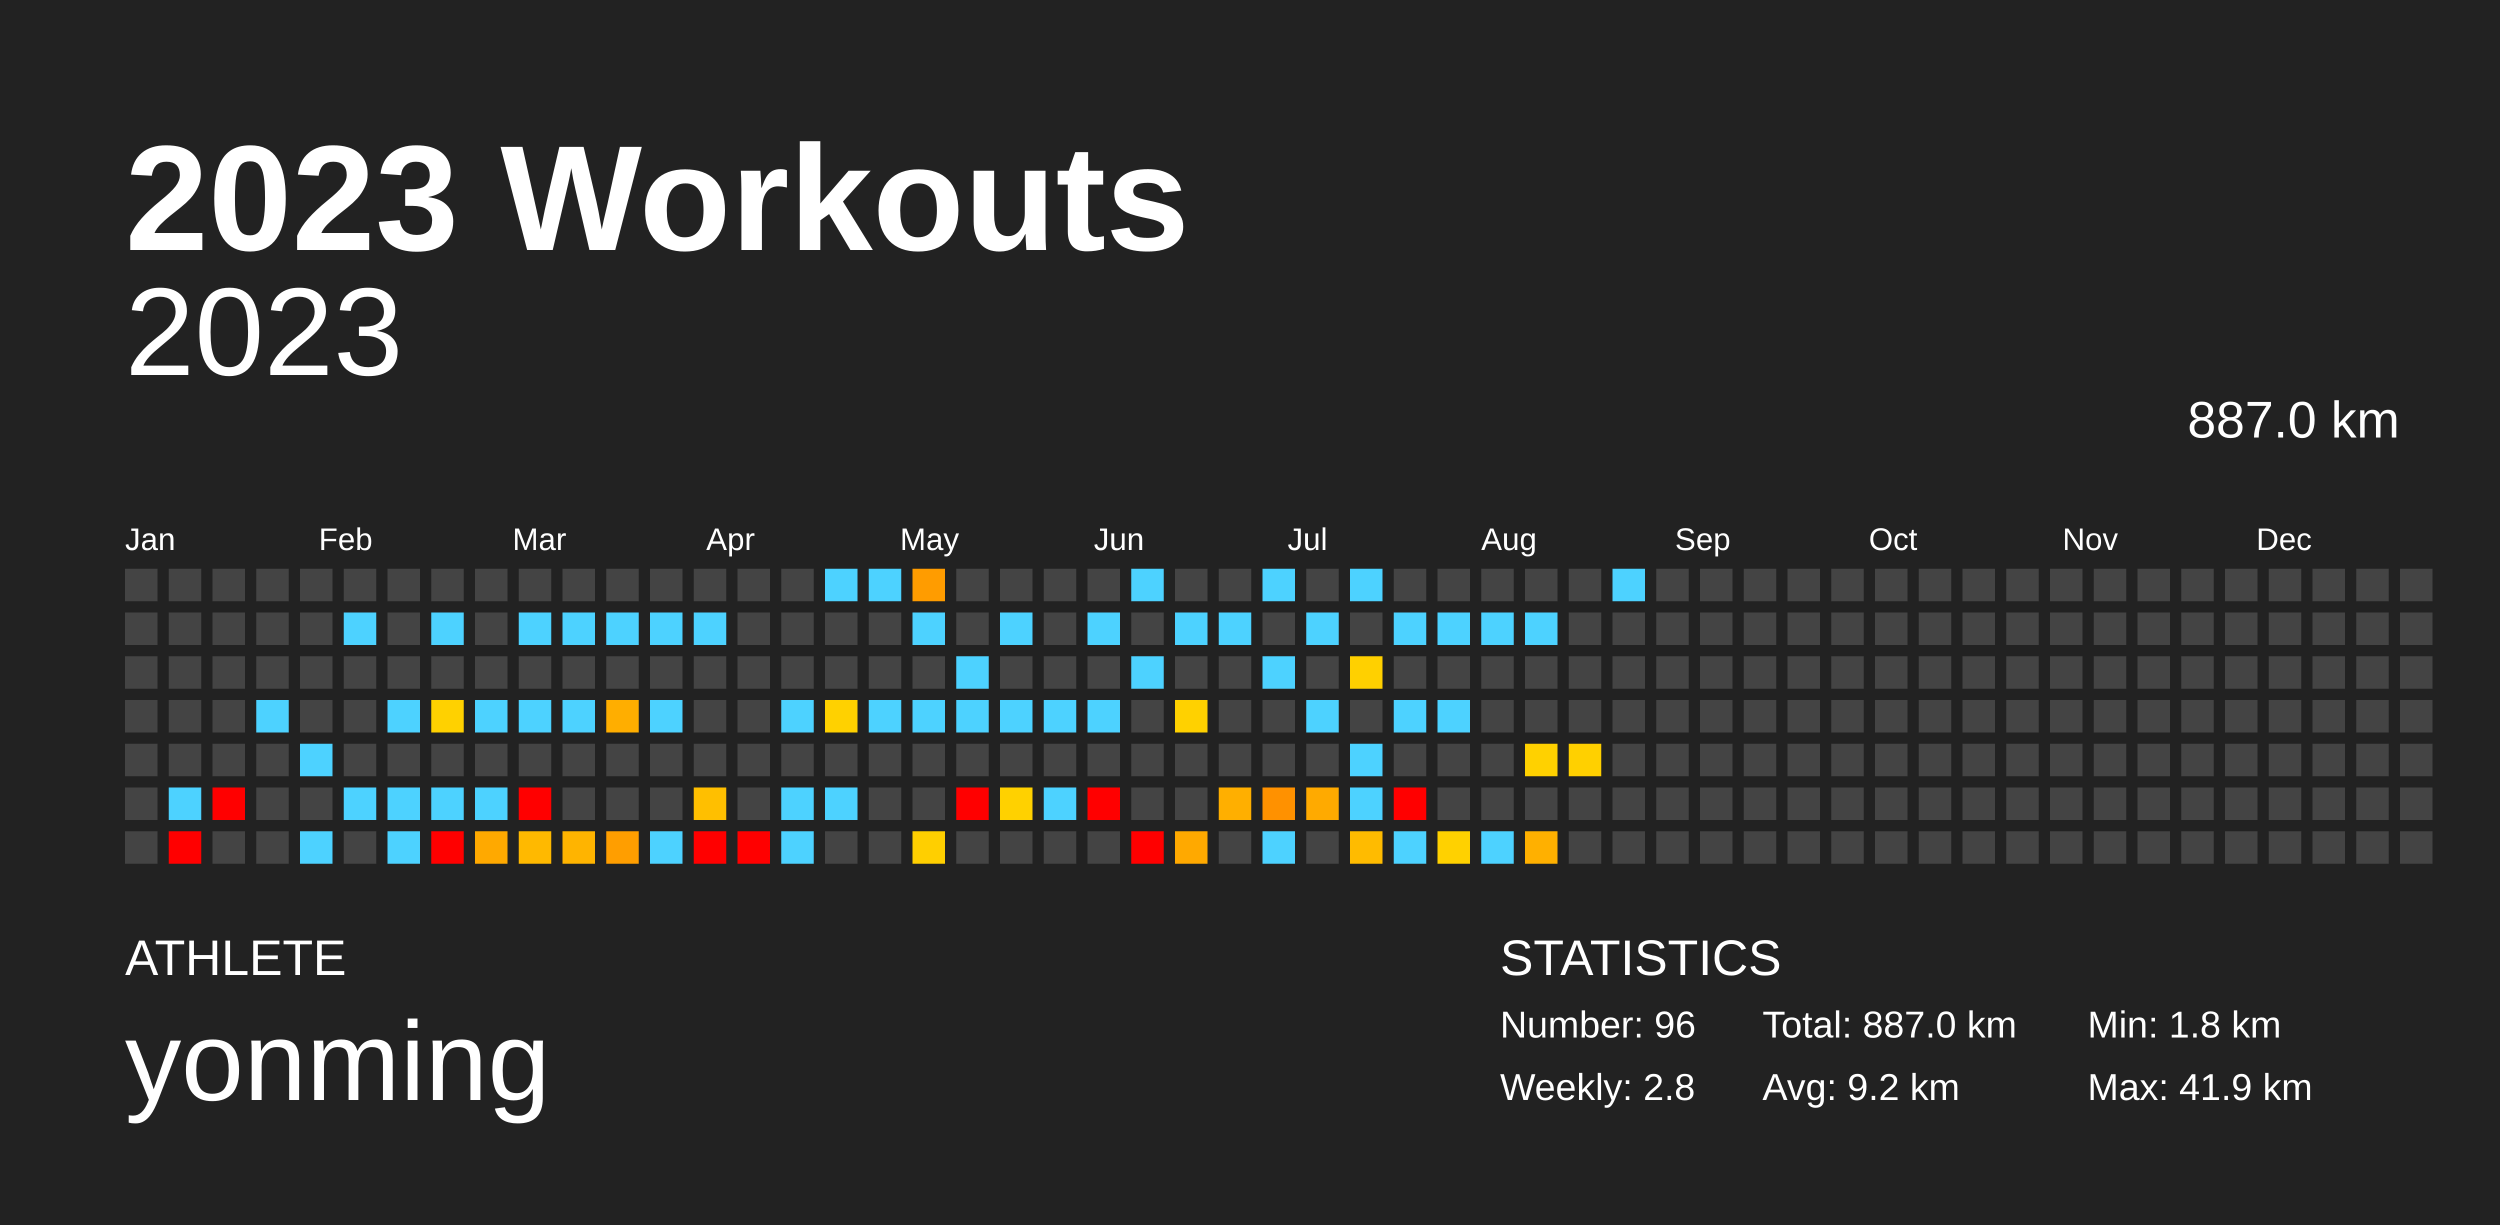
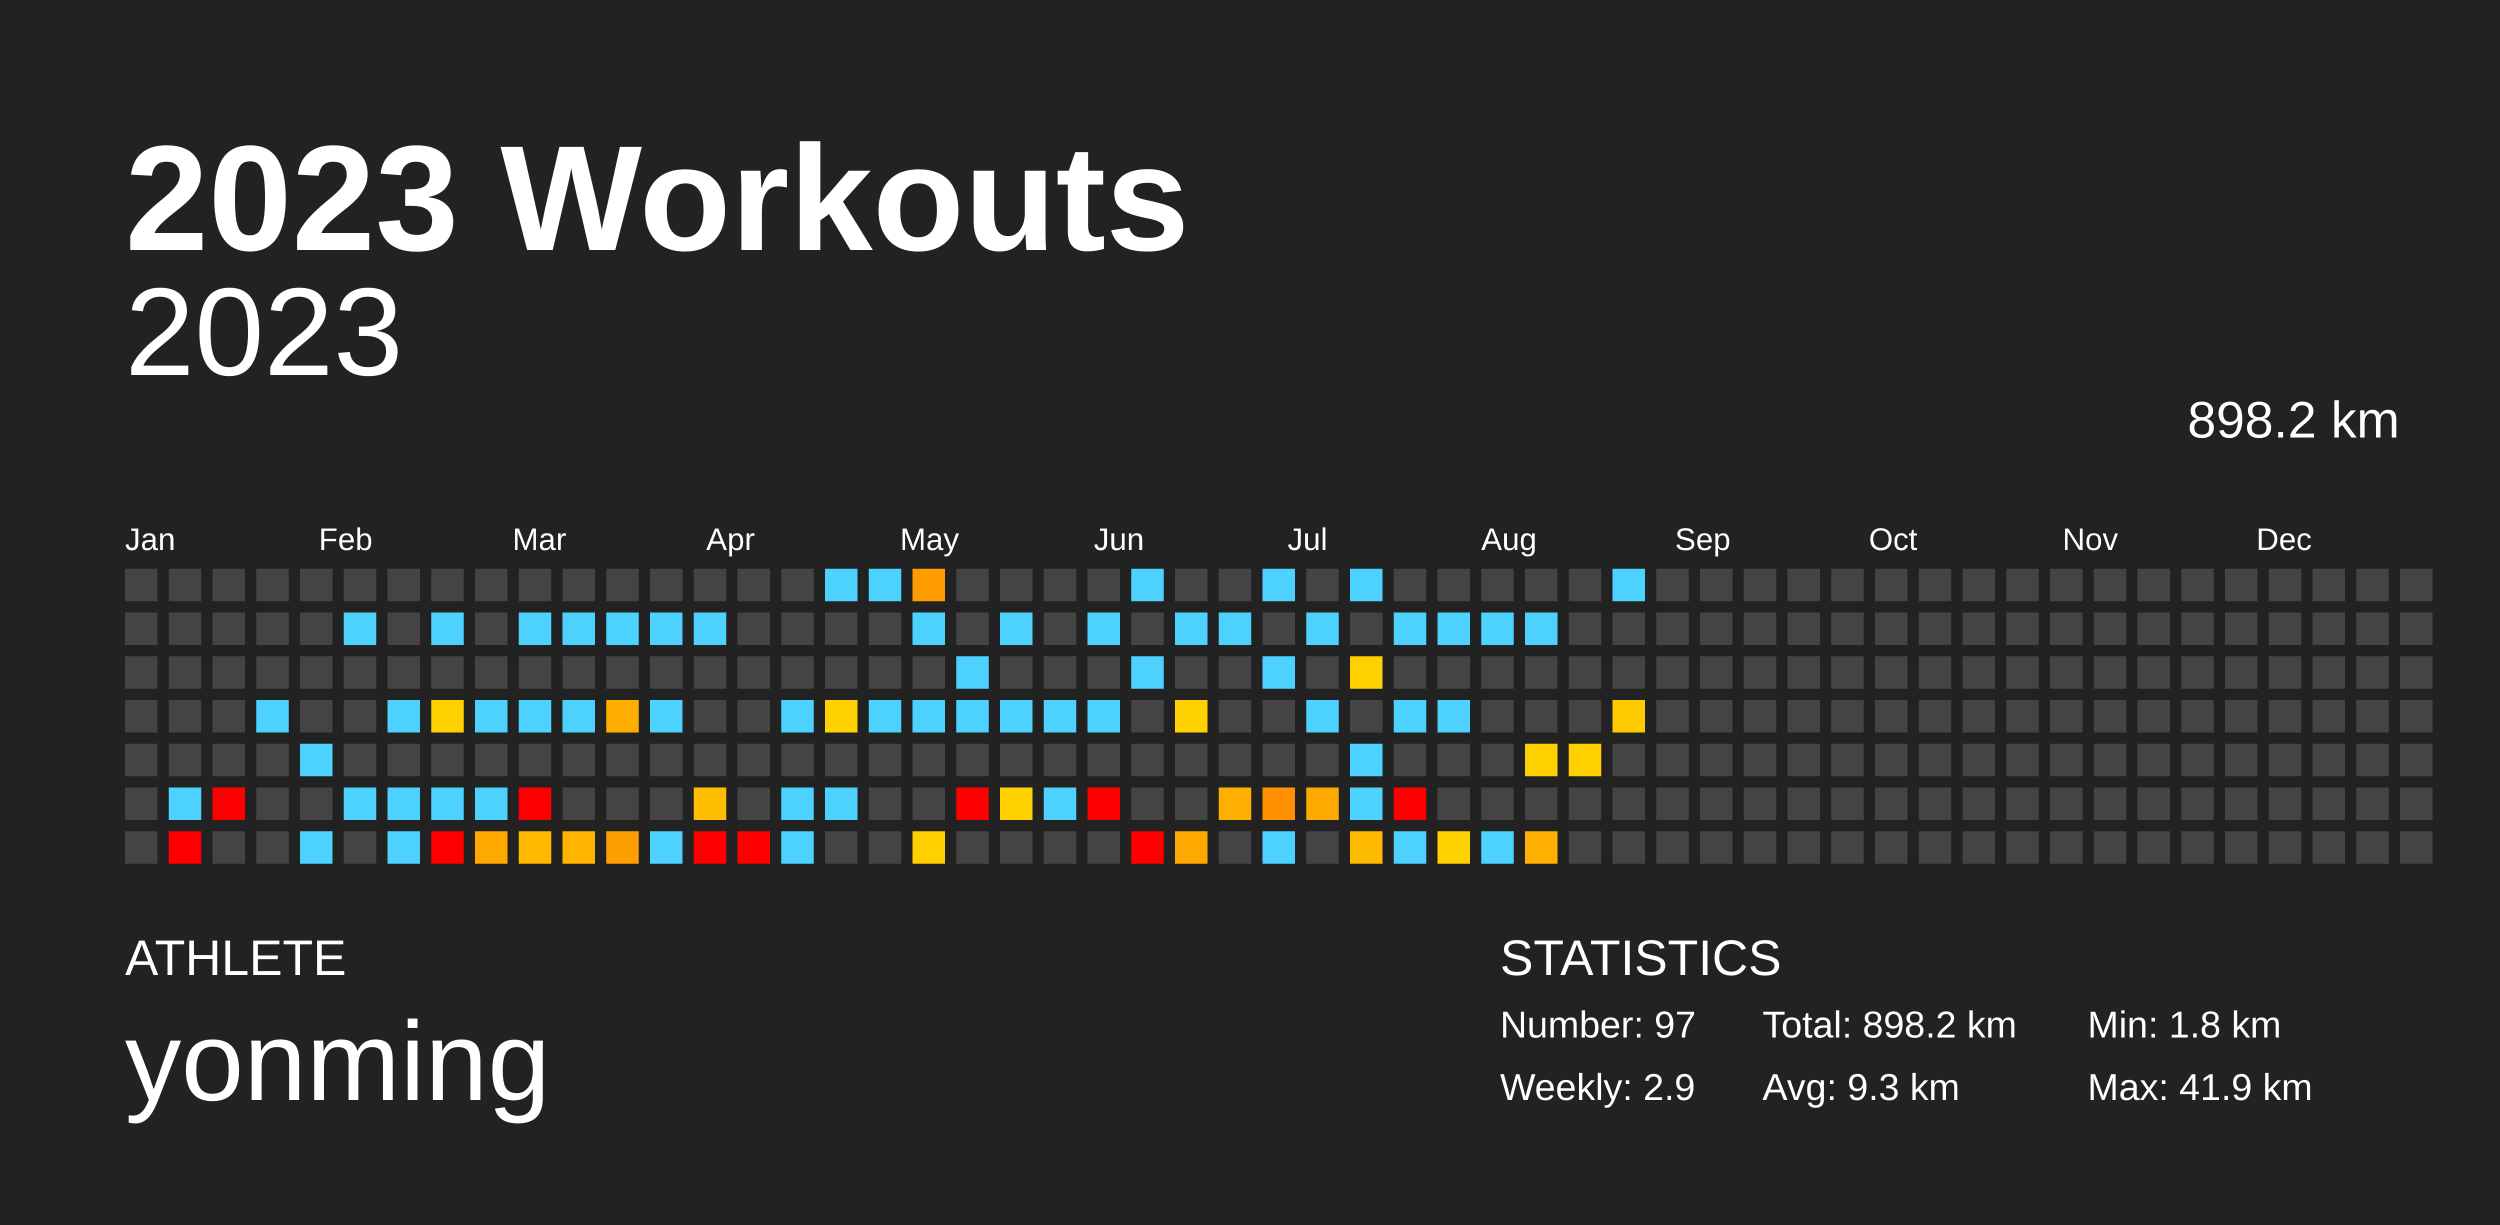
<svg xmlns="http://www.w3.org/2000/svg" baseProfile="full" height="98mm" version="1.1" viewBox="0,0,200,98" width="200mm">
  <defs />
  <rect fill="#222222" height="98" width="200" x="0" y="0" />
  <text fill="#FFFFFF" style="font-size:12px; font-family:Arial; font-weight:bold;" x="10" y="20">2023 Workouts</text>
  <text fill="#FFFFFF" style="font-size:4px; font-family:Arial" x="10" y="78">ATHLETE</text>
  <text fill="#FFFFFF" style="font-size:9px; font-family:Arial" x="10" y="88">yonming</text>
  <text fill="#FFFFFF" style="font-size:4px; font-family:Arial" x="120" y="78">STATISTICS</text>
-   <text fill="#FFFFFF" style="font-size:3px; font-family:Arial" x="120" y="83">Number: 96</text>
-   <text fill="#FFFFFF" style="font-size:3px; font-family:Arial" x="120" y="88">Weekly: 2.8</text>
-   <text fill="#FFFFFF" style="font-size:3px; font-family:Arial" x="141" y="83">Total: 887.0 km</text>
-   <text fill="#FFFFFF" style="font-size:3px; font-family:Arial" x="141" y="88">Avg: 9.2 km</text>
+   <text fill="#FFFFFF" style="font-size:3px; font-family:Arial" x="120" y="83">Number: 97</text>
+   <text fill="#FFFFFF" style="font-size:3px; font-family:Arial" x="120" y="88">Weekly: 2.9</text>
+   <text fill="#FFFFFF" style="font-size:3px; font-family:Arial" x="141" y="83">Total: 898.2 km</text>
+   <text fill="#FFFFFF" style="font-size:3px; font-family:Arial" x="141" y="88">Avg: 9.3 km</text>
  <text fill="#FFFFFF" style="font-size:3px; font-family:Arial" x="167" y="83">Min: 1.8 km</text>
  <text fill="#FFFFFF" style="font-size:3px; font-family:Arial" x="167" y="88">Max: 41.9 km</text>
  <text alignment-baseline="hanging" fill="#FFFFFF" style="font-size:10.0px; font-family:Arial;" x="10" y="30">2023</text>
-   <text alignment-baseline="hanging" fill="#FFFFFF" style="font-size:4.125px; font-family:Arial;" x="175" y="35">887.0 km</text>
+   <text alignment-baseline="hanging" fill="#FFFFFF" style="font-size:4.125px; font-family:Arial;" x="175" y="35">898.2 km</text>
  <text fill="#FFFFFF" style="font-size:2.5px; font-family:Arial" x="10.0" y="44">Jan</text>
  <text fill="#FFFFFF" style="font-size:2.5px; font-family:Arial" x="25.5" y="44">Feb</text>
  <text fill="#FFFFFF" style="font-size:2.5px; font-family:Arial" x="41.0" y="44">Mar</text>
  <text fill="#FFFFFF" style="font-size:2.5px; font-family:Arial" x="56.5" y="44">Apr</text>
  <text fill="#FFFFFF" style="font-size:2.5px; font-family:Arial" x="72.0" y="44">May</text>
  <text fill="#FFFFFF" style="font-size:2.5px; font-family:Arial" x="87.5" y="44">Jun</text>
  <text fill="#FFFFFF" style="font-size:2.5px; font-family:Arial" x="103.0" y="44">Jul</text>
  <text fill="#FFFFFF" style="font-size:2.5px; font-family:Arial" x="118.5" y="44">Aug</text>
  <text fill="#FFFFFF" style="font-size:2.5px; font-family:Arial" x="134.0" y="44">Sep</text>
  <text fill="#FFFFFF" style="font-size:2.5px; font-family:Arial" x="149.5" y="44">Oct</text>
  <text fill="#FFFFFF" style="font-size:2.5px; font-family:Arial" x="165.0" y="44">Nov</text>
  <text fill="#FFFFFF" style="font-size:2.5px; font-family:Arial" x="180.5" y="44">Dec</text>
  <rect fill="#444444" height="2.6" width="2.6" x="10.0" y="45.5" />
  <rect fill="#444444" height="2.6" width="2.6" x="10.0" y="49.0" />
  <rect fill="#444444" height="2.6" width="2.6" x="10.0" y="52.5" />
  <rect fill="#444444" height="2.6" width="2.6" x="10.0" y="56.0" />
  <rect fill="#444444" height="2.6" width="2.6" x="10.0" y="59.5" />
  <rect fill="#444444" height="2.6" width="2.6" x="10.0" y="63.0" />
  <rect fill="#444444" height="2.6" width="2.6" x="10.0" y="66.5" />
  <rect fill="#444444" height="2.6" width="2.6" x="13.5" y="45.5" />
  <rect fill="#444444" height="2.6" width="2.6" x="13.5" y="49.0" />
  <rect fill="#444444" height="2.6" width="2.6" x="13.5" y="52.5" />
  <rect fill="#444444" height="2.6" width="2.6" x="13.5" y="56.0" />
  <rect fill="#444444" height="2.6" width="2.6" x="13.5" y="59.5" />
  <rect fill="#4dd2ff" height="2.6" width="2.6" x="13.5" y="63.0" />
  <rect fill="red" height="2.6" width="2.6" x="13.5" y="66.5" />
  <rect fill="#444444" height="2.6" width="2.6" x="17.0" y="45.5" />
  <rect fill="#444444" height="2.6" width="2.6" x="17.0" y="49.0" />
  <rect fill="#444444" height="2.6" width="2.6" x="17.0" y="52.5" />
  <rect fill="#444444" height="2.6" width="2.6" x="17.0" y="56.0" />
  <rect fill="#444444" height="2.6" width="2.6" x="17.0" y="59.5" />
  <rect fill="red" height="2.6" width="2.6" x="17.0" y="63.0" />
  <rect fill="#444444" height="2.6" width="2.6" x="17.0" y="66.5" />
  <rect fill="#444444" height="2.6" width="2.6" x="20.5" y="45.5" />
  <rect fill="#444444" height="2.6" width="2.6" x="20.5" y="49.0" />
  <rect fill="#444444" height="2.6" width="2.6" x="20.5" y="52.5" />
  <rect fill="#4dd2ff" height="2.6" width="2.6" x="20.5" y="56.0" />
  <rect fill="#444444" height="2.6" width="2.6" x="20.5" y="59.5" />
  <rect fill="#444444" height="2.6" width="2.6" x="20.5" y="63.0" />
  <rect fill="#444444" height="2.6" width="2.6" x="20.5" y="66.5" />
  <rect fill="#444444" height="2.6" width="2.6" x="24.0" y="45.5" />
  <rect fill="#444444" height="2.6" width="2.6" x="24.0" y="49.0" />
  <rect fill="#444444" height="2.6" width="2.6" x="24.0" y="52.5" />
  <rect fill="#444444" height="2.6" width="2.6" x="24.0" y="56.0" />
  <rect fill="#4dd2ff" height="2.6" width="2.6" x="24.0" y="59.5" />
  <rect fill="#444444" height="2.6" width="2.6" x="24.0" y="63.0" />
  <rect fill="#4dd2ff" height="2.6" width="2.6" x="24.0" y="66.5" />
  <rect fill="#444444" height="2.6" width="2.6" x="27.5" y="45.5" />
  <rect fill="#4dd2ff" height="2.6" width="2.6" x="27.5" y="49.0" />
  <rect fill="#444444" height="2.6" width="2.6" x="27.5" y="52.5" />
  <rect fill="#444444" height="2.6" width="2.6" x="27.5" y="56.0" />
  <rect fill="#444444" height="2.6" width="2.6" x="27.5" y="59.5" />
  <rect fill="#4dd2ff" height="2.6" width="2.6" x="27.5" y="63.0" />
  <rect fill="#444444" height="2.6" width="2.6" x="27.5" y="66.5" />
  <rect fill="#444444" height="2.6" width="2.6" x="31.0" y="45.5" />
  <rect fill="#444444" height="2.6" width="2.6" x="31.0" y="49.0" />
  <rect fill="#444444" height="2.6" width="2.6" x="31.0" y="52.5" />
  <rect fill="#4dd2ff" height="2.6" width="2.6" x="31.0" y="56.0" />
  <rect fill="#444444" height="2.6" width="2.6" x="31.0" y="59.5" />
  <rect fill="#4dd2ff" height="2.6" width="2.6" x="31.0" y="63.0" />
  <rect fill="#4dd2ff" height="2.6" width="2.6" x="31.0" y="66.5" />
  <rect fill="#444444" height="2.6" width="2.6" x="34.5" y="45.5" />
  <rect fill="#4dd2ff" height="2.6" width="2.6" x="34.5" y="49.0" />
  <rect fill="#444444" height="2.6" width="2.6" x="34.5" y="52.5" />
  <rect fill="#ffd100" height="2.6" width="2.6" x="34.5" y="56.0" />
  <rect fill="#444444" height="2.6" width="2.6" x="34.5" y="59.5" />
  <rect fill="#4dd2ff" height="2.6" width="2.6" x="34.5" y="63.0" />
  <rect fill="red" height="2.6" width="2.6" x="34.5" y="66.5" />
  <rect fill="#444444" height="2.6" width="2.6" x="38.0" y="45.5" />
  <rect fill="#444444" height="2.6" width="2.6" x="38.0" y="49.0" />
  <rect fill="#444444" height="2.6" width="2.6" x="38.0" y="52.5" />
  <rect fill="#4dd2ff" height="2.6" width="2.6" x="38.0" y="56.0" />
  <rect fill="#444444" height="2.6" width="2.6" x="38.0" y="59.5" />
  <rect fill="#4dd2ff" height="2.6" width="2.6" x="38.0" y="63.0" />
  <rect fill="#ffa900" height="2.6" width="2.6" x="38.0" y="66.5" />
  <rect fill="#444444" height="2.6" width="2.6" x="41.5" y="45.5" />
  <rect fill="#4dd2ff" height="2.6" width="2.6" x="41.5" y="49.0" />
  <rect fill="#444444" height="2.6" width="2.6" x="41.5" y="52.5" />
  <rect fill="#4dd2ff" height="2.6" width="2.6" x="41.5" y="56.0" />
  <rect fill="#444444" height="2.6" width="2.6" x="41.5" y="59.5" />
  <rect fill="red" height="2.6" width="2.6" x="41.5" y="63.0" />
  <rect fill="#ffb900" height="2.6" width="2.6" x="41.5" y="66.5" />
  <rect fill="#444444" height="2.6" width="2.6" x="45.0" y="45.5" />
  <rect fill="#4dd2ff" height="2.6" width="2.6" x="45.0" y="49.0" />
  <rect fill="#444444" height="2.6" width="2.6" x="45.0" y="52.5" />
  <rect fill="#4dd2ff" height="2.6" width="2.6" x="45.0" y="56.0" />
  <rect fill="#444444" height="2.6" width="2.6" x="45.0" y="59.5" />
  <rect fill="#444444" height="2.6" width="2.6" x="45.0" y="63.0" />
  <rect fill="#ffb400" height="2.6" width="2.6" x="45.0" y="66.5" />
  <rect fill="#444444" height="2.6" width="2.6" x="48.5" y="45.5" />
  <rect fill="#4dd2ff" height="2.6" width="2.6" x="48.5" y="49.0" />
  <rect fill="#444444" height="2.6" width="2.6" x="48.5" y="52.5" />
  <rect fill="#ffae00" height="2.6" width="2.6" x="48.5" y="56.0" />
  <rect fill="#444444" height="2.6" width="2.6" x="48.5" y="59.5" />
  <rect fill="#444444" height="2.6" width="2.6" x="48.5" y="63.0" />
  <rect fill="#ff9e00" height="2.6" width="2.6" x="48.5" y="66.5" />
  <rect fill="#444444" height="2.6" width="2.6" x="52.0" y="45.5" />
  <rect fill="#4dd2ff" height="2.6" width="2.6" x="52.0" y="49.0" />
  <rect fill="#444444" height="2.6" width="2.6" x="52.0" y="52.5" />
  <rect fill="#4dd2ff" height="2.6" width="2.6" x="52.0" y="56.0" />
  <rect fill="#444444" height="2.6" width="2.6" x="52.0" y="59.5" />
  <rect fill="#444444" height="2.6" width="2.6" x="52.0" y="63.0" />
  <rect fill="#4dd2ff" height="2.6" width="2.6" x="52.0" y="66.5" />
  <rect fill="#444444" height="2.6" width="2.6" x="55.5" y="45.5" />
  <rect fill="#4dd2ff" height="2.6" width="2.6" x="55.5" y="49.0" />
  <rect fill="#444444" height="2.6" width="2.6" x="55.5" y="52.5" />
  <rect fill="#444444" height="2.6" width="2.6" x="55.5" y="56.0" />
  <rect fill="#444444" height="2.6" width="2.6" x="55.5" y="59.5" />
  <rect fill="#ffbf00" height="2.6" width="2.6" x="55.5" y="63.0" />
  <rect fill="red" height="2.6" width="2.6" x="55.5" y="66.5" />
  <rect fill="#444444" height="2.6" width="2.6" x="59.0" y="45.5" />
  <rect fill="#444444" height="2.6" width="2.6" x="59.0" y="49.0" />
  <rect fill="#444444" height="2.6" width="2.6" x="59.0" y="52.5" />
  <rect fill="#444444" height="2.6" width="2.6" x="59.0" y="56.0" />
  <rect fill="#444444" height="2.6" width="2.6" x="59.0" y="59.5" />
  <rect fill="#444444" height="2.6" width="2.6" x="59.0" y="63.0" />
  <rect fill="red" height="2.6" width="2.6" x="59.0" y="66.5" />
  <rect fill="#444444" height="2.6" width="2.6" x="62.5" y="45.5" />
  <rect fill="#444444" height="2.6" width="2.6" x="62.5" y="49.0" />
  <rect fill="#444444" height="2.6" width="2.6" x="62.5" y="52.5" />
  <rect fill="#4dd2ff" height="2.6" width="2.6" x="62.5" y="56.0" />
  <rect fill="#444444" height="2.6" width="2.6" x="62.5" y="59.5" />
  <rect fill="#4dd2ff" height="2.6" width="2.6" x="62.5" y="63.0" />
  <rect fill="#4dd2ff" height="2.6" width="2.6" x="62.5" y="66.5" />
  <rect fill="#4dd2ff" height="2.6" width="2.6" x="66.0" y="45.5" />
  <rect fill="#444444" height="2.6" width="2.6" x="66.0" y="49.0" />
  <rect fill="#444444" height="2.6" width="2.6" x="66.0" y="52.5" />
  <rect fill="#ffd100" height="2.6" width="2.6" x="66.0" y="56.0" />
  <rect fill="#444444" height="2.6" width="2.6" x="66.0" y="59.5" />
  <rect fill="#4dd2ff" height="2.6" width="2.6" x="66.0" y="63.0" />
  <rect fill="#444444" height="2.6" width="2.6" x="66.0" y="66.5" />
  <rect fill="#4dd2ff" height="2.6" width="2.6" x="69.5" y="45.5" />
  <rect fill="#444444" height="2.6" width="2.6" x="69.5" y="49.0" />
  <rect fill="#444444" height="2.6" width="2.6" x="69.5" y="52.5" />
  <rect fill="#4dd2ff" height="2.6" width="2.6" x="69.5" y="56.0" />
  <rect fill="#444444" height="2.6" width="2.6" x="69.5" y="59.5" />
  <rect fill="#444444" height="2.6" width="2.6" x="69.5" y="63.0" />
  <rect fill="#444444" height="2.6" width="2.6" x="69.5" y="66.5" />
  <rect fill="#ff9c00" height="2.6" width="2.6" x="73.0" y="45.5" />
  <rect fill="#4dd2ff" height="2.6" width="2.6" x="73.0" y="49.0" />
  <rect fill="#444444" height="2.6" width="2.6" x="73.0" y="52.5" />
  <rect fill="#4dd2ff" height="2.6" width="2.6" x="73.0" y="56.0" />
  <rect fill="#444444" height="2.6" width="2.6" x="73.0" y="59.5" />
  <rect fill="#444444" height="2.6" width="2.6" x="73.0" y="63.0" />
  <rect fill="#ffcf00" height="2.6" width="2.6" x="73.0" y="66.5" />
  <rect fill="#444444" height="2.6" width="2.6" x="76.5" y="45.5" />
  <rect fill="#444444" height="2.6" width="2.6" x="76.5" y="49.0" />
  <rect fill="#4dd2ff" height="2.6" width="2.6" x="76.5" y="52.5" />
  <rect fill="#4dd2ff" height="2.6" width="2.6" x="76.5" y="56.0" />
  <rect fill="#444444" height="2.6" width="2.6" x="76.5" y="59.5" />
  <rect fill="red" height="2.6" width="2.6" x="76.5" y="63.0" />
  <rect fill="#444444" height="2.6" width="2.6" x="76.5" y="66.5" />
  <rect fill="#444444" height="2.6" width="2.6" x="80.0" y="45.5" />
  <rect fill="#4dd2ff" height="2.6" width="2.6" x="80.0" y="49.0" />
  <rect fill="#444444" height="2.6" width="2.6" x="80.0" y="52.5" />
  <rect fill="#4dd2ff" height="2.6" width="2.6" x="80.0" y="56.0" />
  <rect fill="#444444" height="2.6" width="2.6" x="80.0" y="59.5" />
  <rect fill="#ffd100" height="2.6" width="2.6" x="80.0" y="63.0" />
  <rect fill="#444444" height="2.6" width="2.6" x="80.0" y="66.5" />
  <rect fill="#444444" height="2.6" width="2.6" x="83.5" y="45.5" />
  <rect fill="#444444" height="2.6" width="2.6" x="83.5" y="49.0" />
  <rect fill="#444444" height="2.6" width="2.6" x="83.5" y="52.5" />
  <rect fill="#4dd2ff" height="2.6" width="2.6" x="83.5" y="56.0" />
  <rect fill="#444444" height="2.6" width="2.6" x="83.5" y="59.5" />
  <rect fill="#4dd2ff" height="2.6" width="2.6" x="83.5" y="63.0" />
  <rect fill="#444444" height="2.6" width="2.6" x="83.5" y="66.5" />
  <rect fill="#444444" height="2.6" width="2.6" x="87.0" y="45.5" />
  <rect fill="#4dd2ff" height="2.6" width="2.6" x="87.0" y="49.0" />
  <rect fill="#444444" height="2.6" width="2.6" x="87.0" y="52.5" />
  <rect fill="#4dd2ff" height="2.6" width="2.6" x="87.0" y="56.0" />
  <rect fill="#444444" height="2.6" width="2.6" x="87.0" y="59.5" />
  <rect fill="red" height="2.6" width="2.6" x="87.0" y="63.0" />
  <rect fill="#444444" height="2.6" width="2.6" x="87.0" y="66.5" />
  <rect fill="#4dd2ff" height="2.6" width="2.6" x="90.5" y="45.5" />
  <rect fill="#444444" height="2.6" width="2.6" x="90.5" y="49.0" />
  <rect fill="#4dd2ff" height="2.6" width="2.6" x="90.5" y="52.5" />
  <rect fill="#444444" height="2.6" width="2.6" x="90.5" y="56.0" />
  <rect fill="#444444" height="2.6" width="2.6" x="90.5" y="59.5" />
  <rect fill="#444444" height="2.6" width="2.6" x="90.5" y="63.0" />
  <rect fill="red" height="2.6" width="2.6" x="90.5" y="66.5" />
  <rect fill="#444444" height="2.6" width="2.6" x="94.0" y="45.5" />
  <rect fill="#4dd2ff" height="2.6" width="2.6" x="94.0" y="49.0" />
  <rect fill="#444444" height="2.6" width="2.6" x="94.0" y="52.5" />
  <rect fill="#ffd100" height="2.6" width="2.6" x="94.0" y="56.0" />
  <rect fill="#444444" height="2.6" width="2.6" x="94.0" y="59.5" />
  <rect fill="#444444" height="2.6" width="2.6" x="94.0" y="63.0" />
  <rect fill="#ffa900" height="2.6" width="2.6" x="94.0" y="66.5" />
  <rect fill="#444444" height="2.6" width="2.6" x="97.5" y="45.5" />
  <rect fill="#4dd2ff" height="2.6" width="2.6" x="97.5" y="49.0" />
  <rect fill="#444444" height="2.6" width="2.6" x="97.5" y="52.5" />
  <rect fill="#444444" height="2.6" width="2.6" x="97.5" y="56.0" />
  <rect fill="#444444" height="2.6" width="2.6" x="97.5" y="59.5" />
  <rect fill="#ffaf00" height="2.6" width="2.6" x="97.5" y="63.0" />
  <rect fill="#444444" height="2.6" width="2.6" x="97.5" y="66.5" />
  <rect fill="#4dd2ff" height="2.6" width="2.6" x="101.0" y="45.5" />
  <rect fill="#444444" height="2.6" width="2.6" x="101.0" y="49.0" />
  <rect fill="#4dd2ff" height="2.6" width="2.6" x="101.0" y="52.5" />
  <rect fill="#444444" height="2.6" width="2.6" x="101.0" y="56.0" />
  <rect fill="#444444" height="2.6" width="2.6" x="101.0" y="59.5" />
  <rect fill="#ff9100" height="2.6" width="2.6" x="101.0" y="63.0" />
  <rect fill="#4dd2ff" height="2.6" width="2.6" x="101.0" y="66.5" />
  <rect fill="#444444" height="2.6" width="2.6" x="104.5" y="45.5" />
  <rect fill="#4dd2ff" height="2.6" width="2.6" x="104.5" y="49.0" />
  <rect fill="#444444" height="2.6" width="2.6" x="104.5" y="52.5" />
  <rect fill="#4dd2ff" height="2.6" width="2.6" x="104.5" y="56.0" />
  <rect fill="#444444" height="2.6" width="2.6" x="104.5" y="59.5" />
  <rect fill="#ffaa00" height="2.6" width="2.6" x="104.5" y="63.0" />
  <rect fill="#444444" height="2.6" width="2.6" x="104.5" y="66.5" />
  <rect fill="#4dd2ff" height="2.6" width="2.6" x="108.0" y="45.5" />
  <rect fill="#444444" height="2.6" width="2.6" x="108.0" y="49.0" />
  <rect fill="#ffd000" height="2.6" width="2.6" x="108.0" y="52.5" />
  <rect fill="#444444" height="2.6" width="2.6" x="108.0" y="56.0" />
  <rect fill="#4dd2ff" height="2.6" width="2.6" x="108.0" y="59.5" />
  <rect fill="#4dd2ff" height="2.6" width="2.6" x="108.0" y="63.0" />
  <rect fill="#ffbb00" height="2.6" width="2.6" x="108.0" y="66.5" />
  <rect fill="#444444" height="2.6" width="2.6" x="111.5" y="45.5" />
  <rect fill="#4dd2ff" height="2.6" width="2.6" x="111.5" y="49.0" />
  <rect fill="#444444" height="2.6" width="2.6" x="111.5" y="52.5" />
  <rect fill="#4dd2ff" height="2.6" width="2.6" x="111.5" y="56.0" />
  <rect fill="#444444" height="2.6" width="2.6" x="111.5" y="59.5" />
  <rect fill="red" height="2.6" width="2.6" x="111.5" y="63.0" />
  <rect fill="#4dd2ff" height="2.6" width="2.6" x="111.5" y="66.5" />
  <rect fill="#444444" height="2.6" width="2.6" x="115.0" y="45.5" />
  <rect fill="#4dd2ff" height="2.6" width="2.6" x="115.0" y="49.0" />
  <rect fill="#444444" height="2.6" width="2.6" x="115.0" y="52.5" />
  <rect fill="#4dd2ff" height="2.6" width="2.6" x="115.0" y="56.0" />
  <rect fill="#444444" height="2.6" width="2.6" x="115.0" y="59.5" />
  <rect fill="#444444" height="2.6" width="2.6" x="115.0" y="63.0" />
  <rect fill="#ffd100" height="2.6" width="2.6" x="115.0" y="66.5" />
  <rect fill="#444444" height="2.6" width="2.6" x="118.5" y="45.5" />
  <rect fill="#4dd2ff" height="2.6" width="2.6" x="118.5" y="49.0" />
  <rect fill="#444444" height="2.6" width="2.6" x="118.5" y="52.5" />
  <rect fill="#444444" height="2.6" width="2.6" x="118.5" y="56.0" />
  <rect fill="#444444" height="2.6" width="2.6" x="118.5" y="59.5" />
  <rect fill="#444444" height="2.6" width="2.6" x="118.5" y="63.0" />
  <rect fill="#4dd2ff" height="2.6" width="2.6" x="118.5" y="66.5" />
  <rect fill="#444444" height="2.6" width="2.6" x="122.0" y="45.5" />
  <rect fill="#4dd2ff" height="2.6" width="2.6" x="122.0" y="49.0" />
  <rect fill="#444444" height="2.6" width="2.6" x="122.0" y="52.5" />
  <rect fill="#444444" height="2.6" width="2.6" x="122.0" y="56.0" />
  <rect fill="#ffd100" height="2.6" width="2.6" x="122.0" y="59.5" />
  <rect fill="#444444" height="2.6" width="2.6" x="122.0" y="63.0" />
  <rect fill="#ffb000" height="2.6" width="2.6" x="122.0" y="66.5" />
  <rect fill="#444444" height="2.6" width="2.6" x="125.5" y="45.5" />
  <rect fill="#444444" height="2.6" width="2.6" x="125.5" y="49.0" />
  <rect fill="#444444" height="2.6" width="2.6" x="125.5" y="52.5" />
  <rect fill="#444444" height="2.6" width="2.6" x="125.5" y="56.0" />
  <rect fill="#ffd000" height="2.6" width="2.6" x="125.5" y="59.5" />
  <rect fill="#444444" height="2.6" width="2.6" x="125.5" y="63.0" />
  <rect fill="#444444" height="2.6" width="2.6" x="125.5" y="66.5" />
  <rect fill="#4dd2ff" height="2.6" width="2.6" x="129.0" y="45.5" />
  <rect fill="#444444" height="2.6" width="2.6" x="129.0" y="49.0" />
  <rect fill="#444444" height="2.6" width="2.6" x="129.0" y="52.5" />
-   <rect fill="#444444" height="2.6" width="2.6" x="129.0" y="56.0" />
+   <rect fill="#ffca00" height="2.6" width="2.6" x="129.0" y="56.0" />
  <rect fill="#444444" height="2.6" width="2.6" x="129.0" y="59.5" />
  <rect fill="#444444" height="2.6" width="2.6" x="129.0" y="63.0" />
  <rect fill="#444444" height="2.6" width="2.6" x="129.0" y="66.5" />
  <rect fill="#444444" height="2.6" width="2.6" x="132.5" y="45.5" />
  <rect fill="#444444" height="2.6" width="2.6" x="132.5" y="49.0" />
  <rect fill="#444444" height="2.6" width="2.6" x="132.5" y="52.5" />
  <rect fill="#444444" height="2.6" width="2.6" x="132.5" y="56.0" />
  <rect fill="#444444" height="2.6" width="2.6" x="132.5" y="59.5" />
  <rect fill="#444444" height="2.6" width="2.6" x="132.5" y="63.0" />
  <rect fill="#444444" height="2.6" width="2.6" x="132.5" y="66.5" />
  <rect fill="#444444" height="2.6" width="2.6" x="136.0" y="45.5" />
  <rect fill="#444444" height="2.6" width="2.6" x="136.0" y="49.0" />
  <rect fill="#444444" height="2.6" width="2.6" x="136.0" y="52.5" />
  <rect fill="#444444" height="2.6" width="2.6" x="136.0" y="56.0" />
  <rect fill="#444444" height="2.6" width="2.6" x="136.0" y="59.5" />
  <rect fill="#444444" height="2.6" width="2.6" x="136.0" y="63.0" />
  <rect fill="#444444" height="2.6" width="2.6" x="136.0" y="66.5" />
  <rect fill="#444444" height="2.6" width="2.6" x="139.5" y="45.5" />
  <rect fill="#444444" height="2.6" width="2.6" x="139.5" y="49.0" />
  <rect fill="#444444" height="2.6" width="2.6" x="139.5" y="52.5" />
  <rect fill="#444444" height="2.6" width="2.6" x="139.5" y="56.0" />
  <rect fill="#444444" height="2.6" width="2.6" x="139.5" y="59.5" />
  <rect fill="#444444" height="2.6" width="2.6" x="139.5" y="63.0" />
  <rect fill="#444444" height="2.6" width="2.6" x="139.5" y="66.5" />
  <rect fill="#444444" height="2.6" width="2.6" x="143.0" y="45.5" />
  <rect fill="#444444" height="2.6" width="2.6" x="143.0" y="49.0" />
  <rect fill="#444444" height="2.6" width="2.6" x="143.0" y="52.5" />
  <rect fill="#444444" height="2.6" width="2.6" x="143.0" y="56.0" />
  <rect fill="#444444" height="2.6" width="2.6" x="143.0" y="59.5" />
  <rect fill="#444444" height="2.6" width="2.6" x="143.0" y="63.0" />
  <rect fill="#444444" height="2.6" width="2.6" x="143.0" y="66.5" />
  <rect fill="#444444" height="2.6" width="2.6" x="146.5" y="45.5" />
  <rect fill="#444444" height="2.6" width="2.6" x="146.5" y="49.0" />
  <rect fill="#444444" height="2.6" width="2.6" x="146.5" y="52.5" />
  <rect fill="#444444" height="2.6" width="2.6" x="146.5" y="56.0" />
  <rect fill="#444444" height="2.6" width="2.6" x="146.5" y="59.5" />
  <rect fill="#444444" height="2.6" width="2.6" x="146.5" y="63.0" />
  <rect fill="#444444" height="2.6" width="2.6" x="146.5" y="66.5" />
  <rect fill="#444444" height="2.6" width="2.6" x="150.0" y="45.5" />
  <rect fill="#444444" height="2.6" width="2.6" x="150.0" y="49.0" />
  <rect fill="#444444" height="2.6" width="2.6" x="150.0" y="52.5" />
  <rect fill="#444444" height="2.6" width="2.6" x="150.0" y="56.0" />
  <rect fill="#444444" height="2.6" width="2.6" x="150.0" y="59.5" />
  <rect fill="#444444" height="2.6" width="2.6" x="150.0" y="63.0" />
  <rect fill="#444444" height="2.6" width="2.6" x="150.0" y="66.5" />
  <rect fill="#444444" height="2.6" width="2.6" x="153.5" y="45.5" />
  <rect fill="#444444" height="2.6" width="2.6" x="153.5" y="49.0" />
  <rect fill="#444444" height="2.6" width="2.6" x="153.5" y="52.5" />
  <rect fill="#444444" height="2.6" width="2.6" x="153.5" y="56.0" />
  <rect fill="#444444" height="2.6" width="2.6" x="153.5" y="59.5" />
  <rect fill="#444444" height="2.6" width="2.6" x="153.5" y="63.0" />
  <rect fill="#444444" height="2.6" width="2.6" x="153.5" y="66.5" />
  <rect fill="#444444" height="2.6" width="2.6" x="157.0" y="45.5" />
  <rect fill="#444444" height="2.6" width="2.6" x="157.0" y="49.0" />
  <rect fill="#444444" height="2.6" width="2.6" x="157.0" y="52.5" />
  <rect fill="#444444" height="2.6" width="2.6" x="157.0" y="56.0" />
  <rect fill="#444444" height="2.6" width="2.6" x="157.0" y="59.5" />
  <rect fill="#444444" height="2.6" width="2.6" x="157.0" y="63.0" />
  <rect fill="#444444" height="2.6" width="2.6" x="157.0" y="66.5" />
  <rect fill="#444444" height="2.6" width="2.6" x="160.5" y="45.5" />
  <rect fill="#444444" height="2.6" width="2.6" x="160.5" y="49.0" />
  <rect fill="#444444" height="2.6" width="2.6" x="160.5" y="52.5" />
  <rect fill="#444444" height="2.6" width="2.6" x="160.5" y="56.0" />
  <rect fill="#444444" height="2.6" width="2.6" x="160.5" y="59.5" />
  <rect fill="#444444" height="2.6" width="2.6" x="160.5" y="63.0" />
  <rect fill="#444444" height="2.6" width="2.6" x="160.5" y="66.5" />
  <rect fill="#444444" height="2.6" width="2.6" x="164.0" y="45.5" />
  <rect fill="#444444" height="2.6" width="2.6" x="164.0" y="49.0" />
  <rect fill="#444444" height="2.6" width="2.6" x="164.0" y="52.5" />
  <rect fill="#444444" height="2.6" width="2.6" x="164.0" y="56.0" />
  <rect fill="#444444" height="2.6" width="2.6" x="164.0" y="59.5" />
  <rect fill="#444444" height="2.6" width="2.6" x="164.0" y="63.0" />
  <rect fill="#444444" height="2.6" width="2.6" x="164.0" y="66.5" />
  <rect fill="#444444" height="2.6" width="2.6" x="167.5" y="45.5" />
  <rect fill="#444444" height="2.6" width="2.6" x="167.5" y="49.0" />
  <rect fill="#444444" height="2.6" width="2.6" x="167.5" y="52.5" />
  <rect fill="#444444" height="2.6" width="2.6" x="167.5" y="56.0" />
  <rect fill="#444444" height="2.6" width="2.6" x="167.5" y="59.5" />
  <rect fill="#444444" height="2.6" width="2.6" x="167.5" y="63.0" />
  <rect fill="#444444" height="2.6" width="2.6" x="167.5" y="66.5" />
  <rect fill="#444444" height="2.6" width="2.6" x="171.0" y="45.5" />
  <rect fill="#444444" height="2.6" width="2.6" x="171.0" y="49.0" />
  <rect fill="#444444" height="2.6" width="2.6" x="171.0" y="52.5" />
  <rect fill="#444444" height="2.6" width="2.6" x="171.0" y="56.0" />
  <rect fill="#444444" height="2.6" width="2.6" x="171.0" y="59.5" />
  <rect fill="#444444" height="2.6" width="2.6" x="171.0" y="63.0" />
  <rect fill="#444444" height="2.6" width="2.6" x="171.0" y="66.5" />
  <rect fill="#444444" height="2.6" width="2.6" x="174.5" y="45.5" />
  <rect fill="#444444" height="2.6" width="2.6" x="174.5" y="49.0" />
  <rect fill="#444444" height="2.6" width="2.6" x="174.5" y="52.5" />
  <rect fill="#444444" height="2.6" width="2.6" x="174.5" y="56.0" />
  <rect fill="#444444" height="2.6" width="2.6" x="174.5" y="59.5" />
  <rect fill="#444444" height="2.6" width="2.6" x="174.5" y="63.0" />
  <rect fill="#444444" height="2.6" width="2.6" x="174.5" y="66.5" />
  <rect fill="#444444" height="2.6" width="2.6" x="178.0" y="45.5" />
  <rect fill="#444444" height="2.6" width="2.6" x="178.0" y="49.0" />
  <rect fill="#444444" height="2.6" width="2.6" x="178.0" y="52.5" />
  <rect fill="#444444" height="2.6" width="2.6" x="178.0" y="56.0" />
  <rect fill="#444444" height="2.6" width="2.6" x="178.0" y="59.5" />
  <rect fill="#444444" height="2.6" width="2.6" x="178.0" y="63.0" />
  <rect fill="#444444" height="2.6" width="2.6" x="178.0" y="66.5" />
  <rect fill="#444444" height="2.6" width="2.6" x="181.5" y="45.5" />
  <rect fill="#444444" height="2.6" width="2.6" x="181.5" y="49.0" />
  <rect fill="#444444" height="2.6" width="2.6" x="181.5" y="52.5" />
  <rect fill="#444444" height="2.6" width="2.6" x="181.5" y="56.0" />
  <rect fill="#444444" height="2.6" width="2.6" x="181.5" y="59.5" />
  <rect fill="#444444" height="2.6" width="2.6" x="181.5" y="63.0" />
  <rect fill="#444444" height="2.6" width="2.6" x="181.5" y="66.5" />
  <rect fill="#444444" height="2.6" width="2.6" x="185.0" y="45.5" />
  <rect fill="#444444" height="2.6" width="2.6" x="185.0" y="49.0" />
  <rect fill="#444444" height="2.6" width="2.6" x="185.0" y="52.5" />
  <rect fill="#444444" height="2.6" width="2.6" x="185.0" y="56.0" />
  <rect fill="#444444" height="2.6" width="2.6" x="185.0" y="59.5" />
  <rect fill="#444444" height="2.6" width="2.6" x="185.0" y="63.0" />
  <rect fill="#444444" height="2.6" width="2.6" x="185.0" y="66.5" />
  <rect fill="#444444" height="2.6" width="2.6" x="188.5" y="45.5" />
  <rect fill="#444444" height="2.6" width="2.6" x="188.5" y="49.0" />
  <rect fill="#444444" height="2.6" width="2.6" x="188.5" y="52.5" />
  <rect fill="#444444" height="2.6" width="2.6" x="188.5" y="56.0" />
  <rect fill="#444444" height="2.6" width="2.6" x="188.5" y="59.5" />
  <rect fill="#444444" height="2.6" width="2.6" x="188.5" y="63.0" />
  <rect fill="#444444" height="2.6" width="2.6" x="188.5" y="66.5" />
  <rect fill="#444444" height="2.6" width="2.6" x="192.0" y="45.5" />
  <rect fill="#444444" height="2.6" width="2.6" x="192.0" y="49.0" />
  <rect fill="#444444" height="2.6" width="2.6" x="192.0" y="52.5" />
  <rect fill="#444444" height="2.6" width="2.6" x="192.0" y="56.0" />
  <rect fill="#444444" height="2.6" width="2.6" x="192.0" y="59.5" />
  <rect fill="#444444" height="2.6" width="2.6" x="192.0" y="63.0" />
  <rect fill="#444444" height="2.6" width="2.6" x="192.0" y="66.5" />
</svg>
